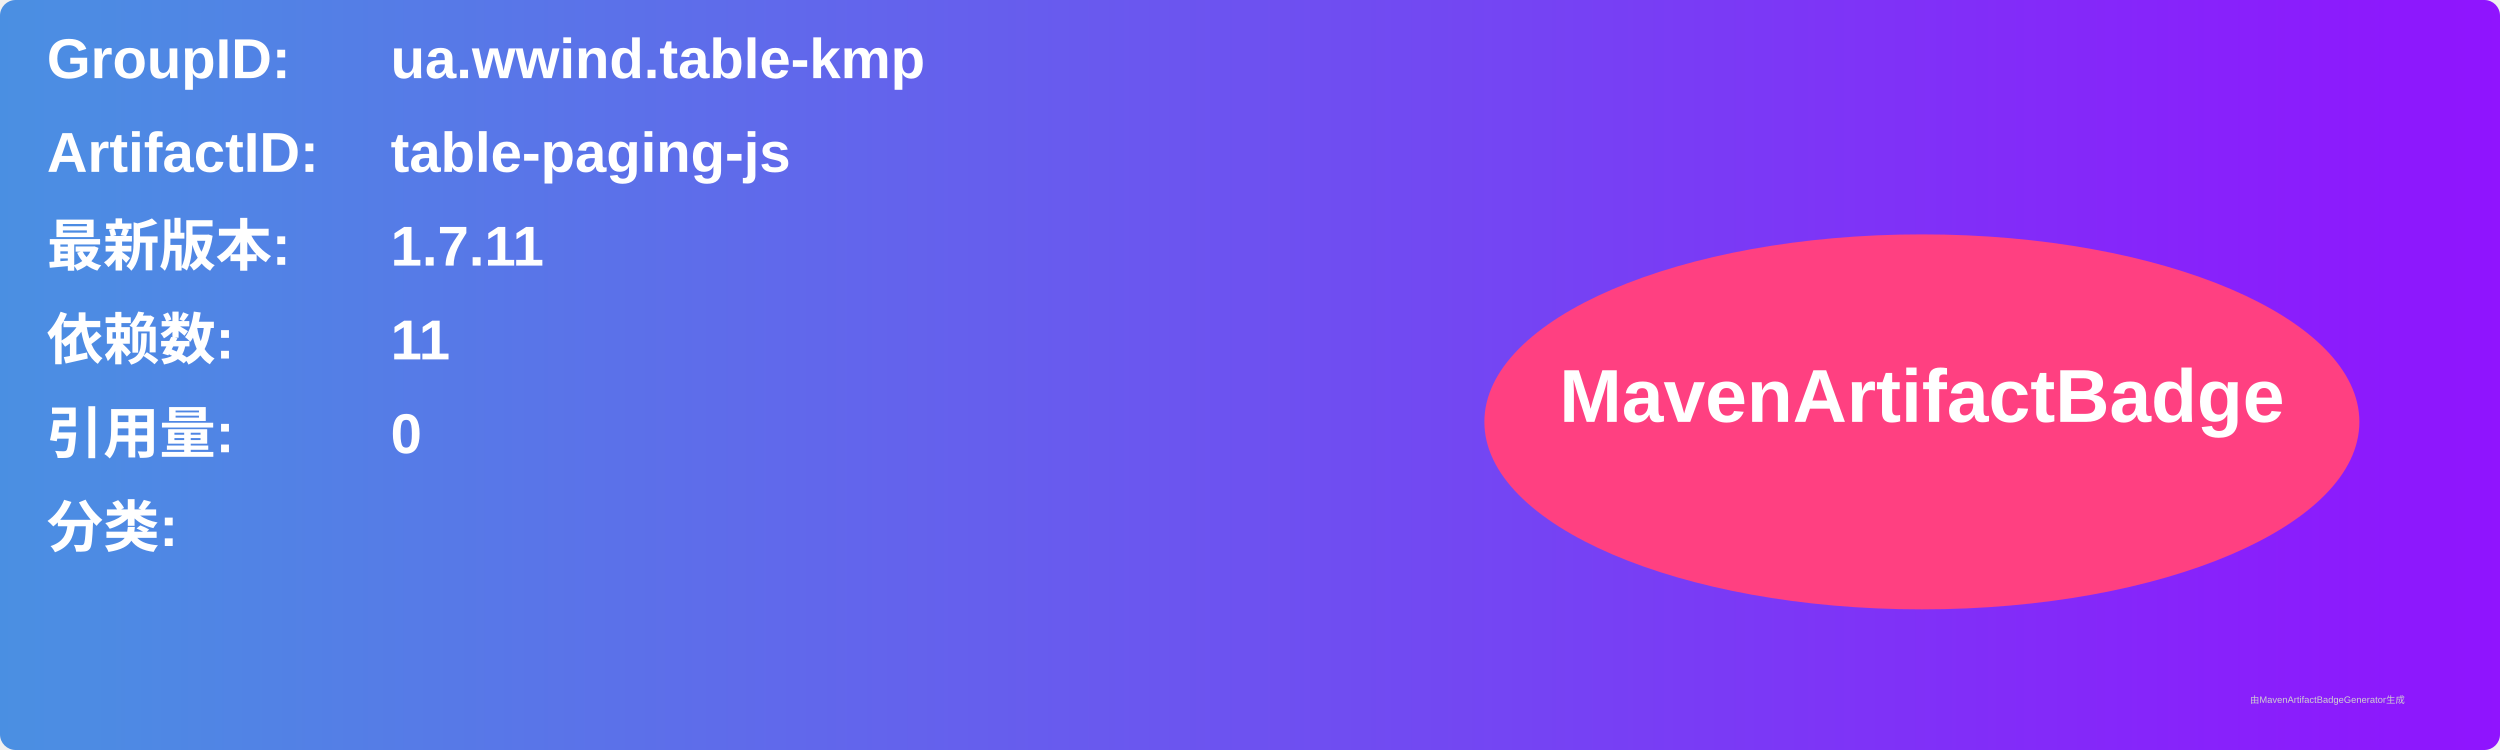
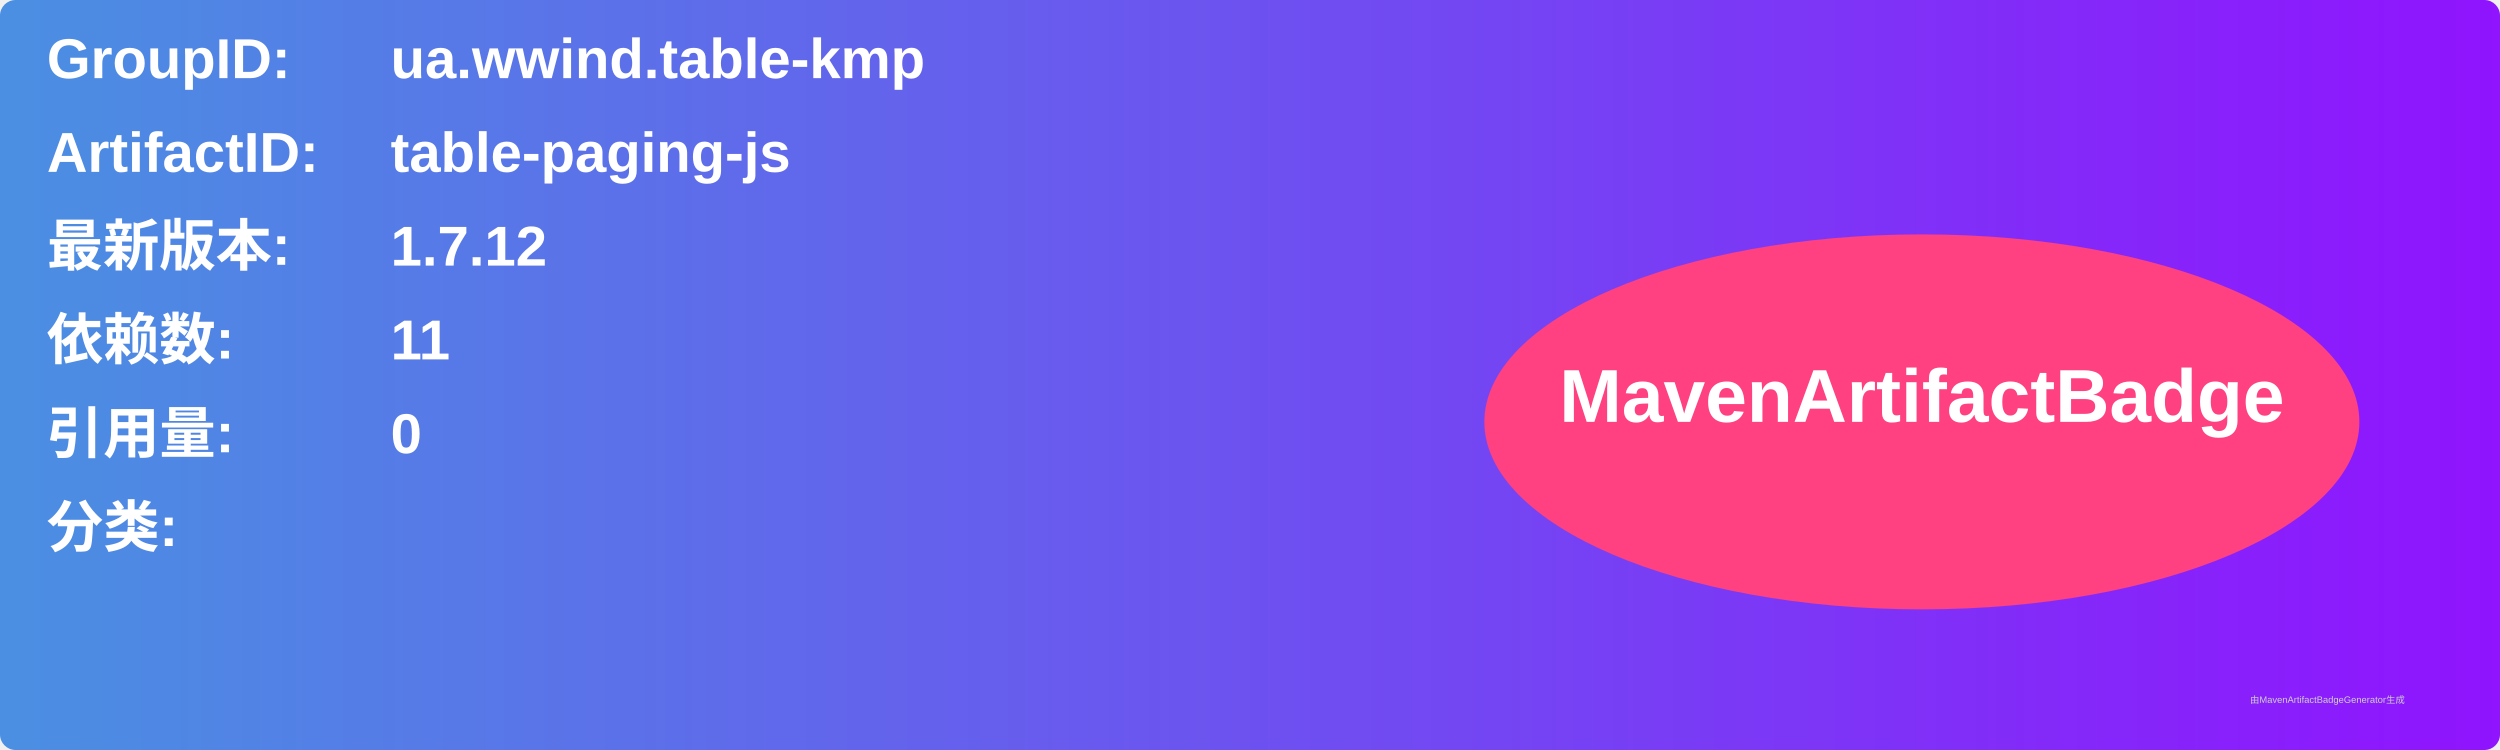
<svg xmlns="http://www.w3.org/2000/svg" width="800" height="240" viewBox="0 0 800 240">
  <linearGradient id="grad" x1="0%" y1="0%" x2="100%" y2="0%">
    <stop offset="0%" stop-color="#4a90e2" />
    <stop offset="100%" stop-color="#9013fe" />
  </linearGradient>
  <rect width="100%" height="100%" rx="5" ry="5" fill="url(#grad)" />
  <g transform="translate(15, 15)">
    <text x="0" y="10" font-family="Arial" font-size="18" fill="white" font-weight="bold" width="260">GroupID:</text>
    <text x="110" y="10" font-family="Arial" font-size="18" fill="white" font-weight="bold" width="460">ua.wwind.table-kmp</text>
    <text x="0" y="40" font-family="Arial" font-size="18" fill="white" font-weight="bold" width="260">ArtifactID:</text>
    <text x="110" y="40" font-family="Arial" font-size="18" fill="white" font-weight="bold" width="460">table-paging-js</text>
    <text x="0" y="70" font-family="Arial" font-size="18" fill="white" font-weight="bold">最新版本:</text>
    <text x="110" y="70" font-family="Arial" font-size="18" fill="white" font-weight="bold">
-       <tspan font-weight="bold">1.7.11</tspan>
+       <tspan font-weight="bold">1.7.12</tspan>
    </text>
    <text x="0" y="100" font-family="Arial" font-size="18" fill="white" font-weight="bold">依赖数: </text>
    <text x="110" y="100" font-family="Arial" font-size="18" fill="white">
      <tspan font-weight="bold">11</tspan>
    </text>
    <text x="0" y="130" font-family="Arial" font-size="18" fill="white" font-weight="bold">引用量: </text>
    <text x="110" y="130" font-family="Arial" font-size="18" fill="white">
      <tspan font-weight="bold">0</tspan>
    </text>
    <text x="0" y="160" font-family="Arial" font-size="18" fill="white" font-weight="bold">分类:</text>
    <text x="10" y="190" font-family="Arial" font-size="10" fill="white">
      <tspan font-weight="bold" />
    </text>
    <ellipse cx="600" cy="120" rx="140" ry="60" fill="#ff4081" />
    <text x="600" y="120" text-anchor="middle" font-family="Arial" font-size="24" fill="white" font-weight="bold">MavenArtifactBadge</text>
  </g>
  <text x="720" y="225" font-family="Arial" font-size="3" fill="#d0d0d0">由MavenArtifactBadgeGenerator生成</text>
</svg>
